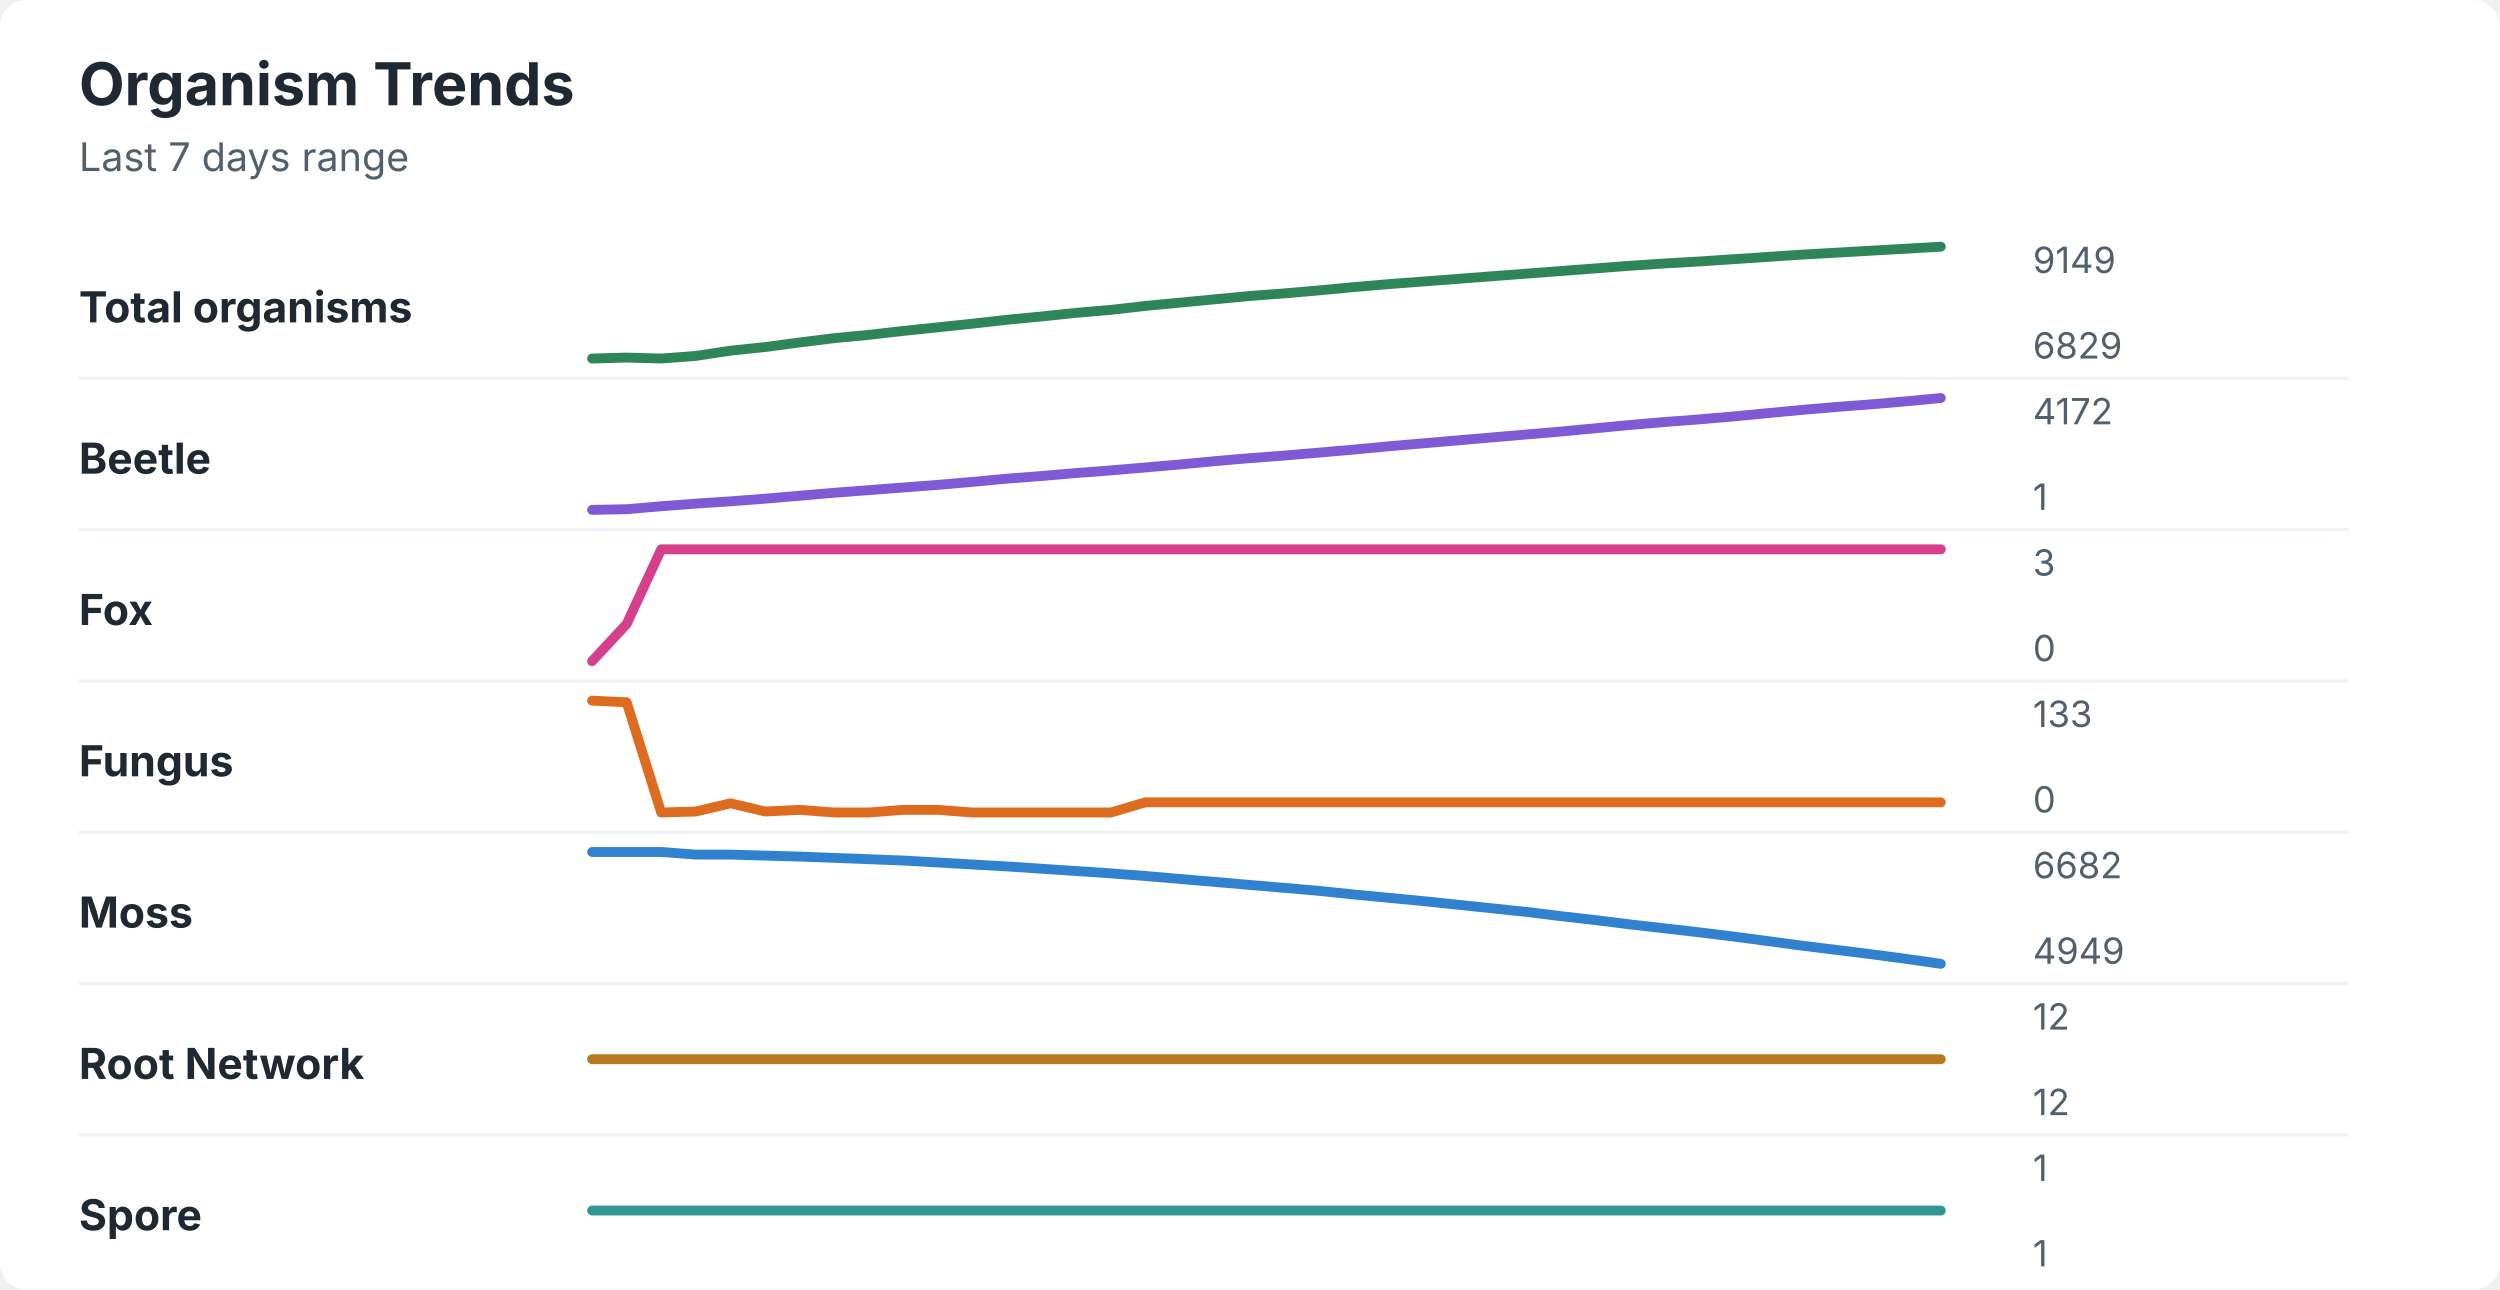
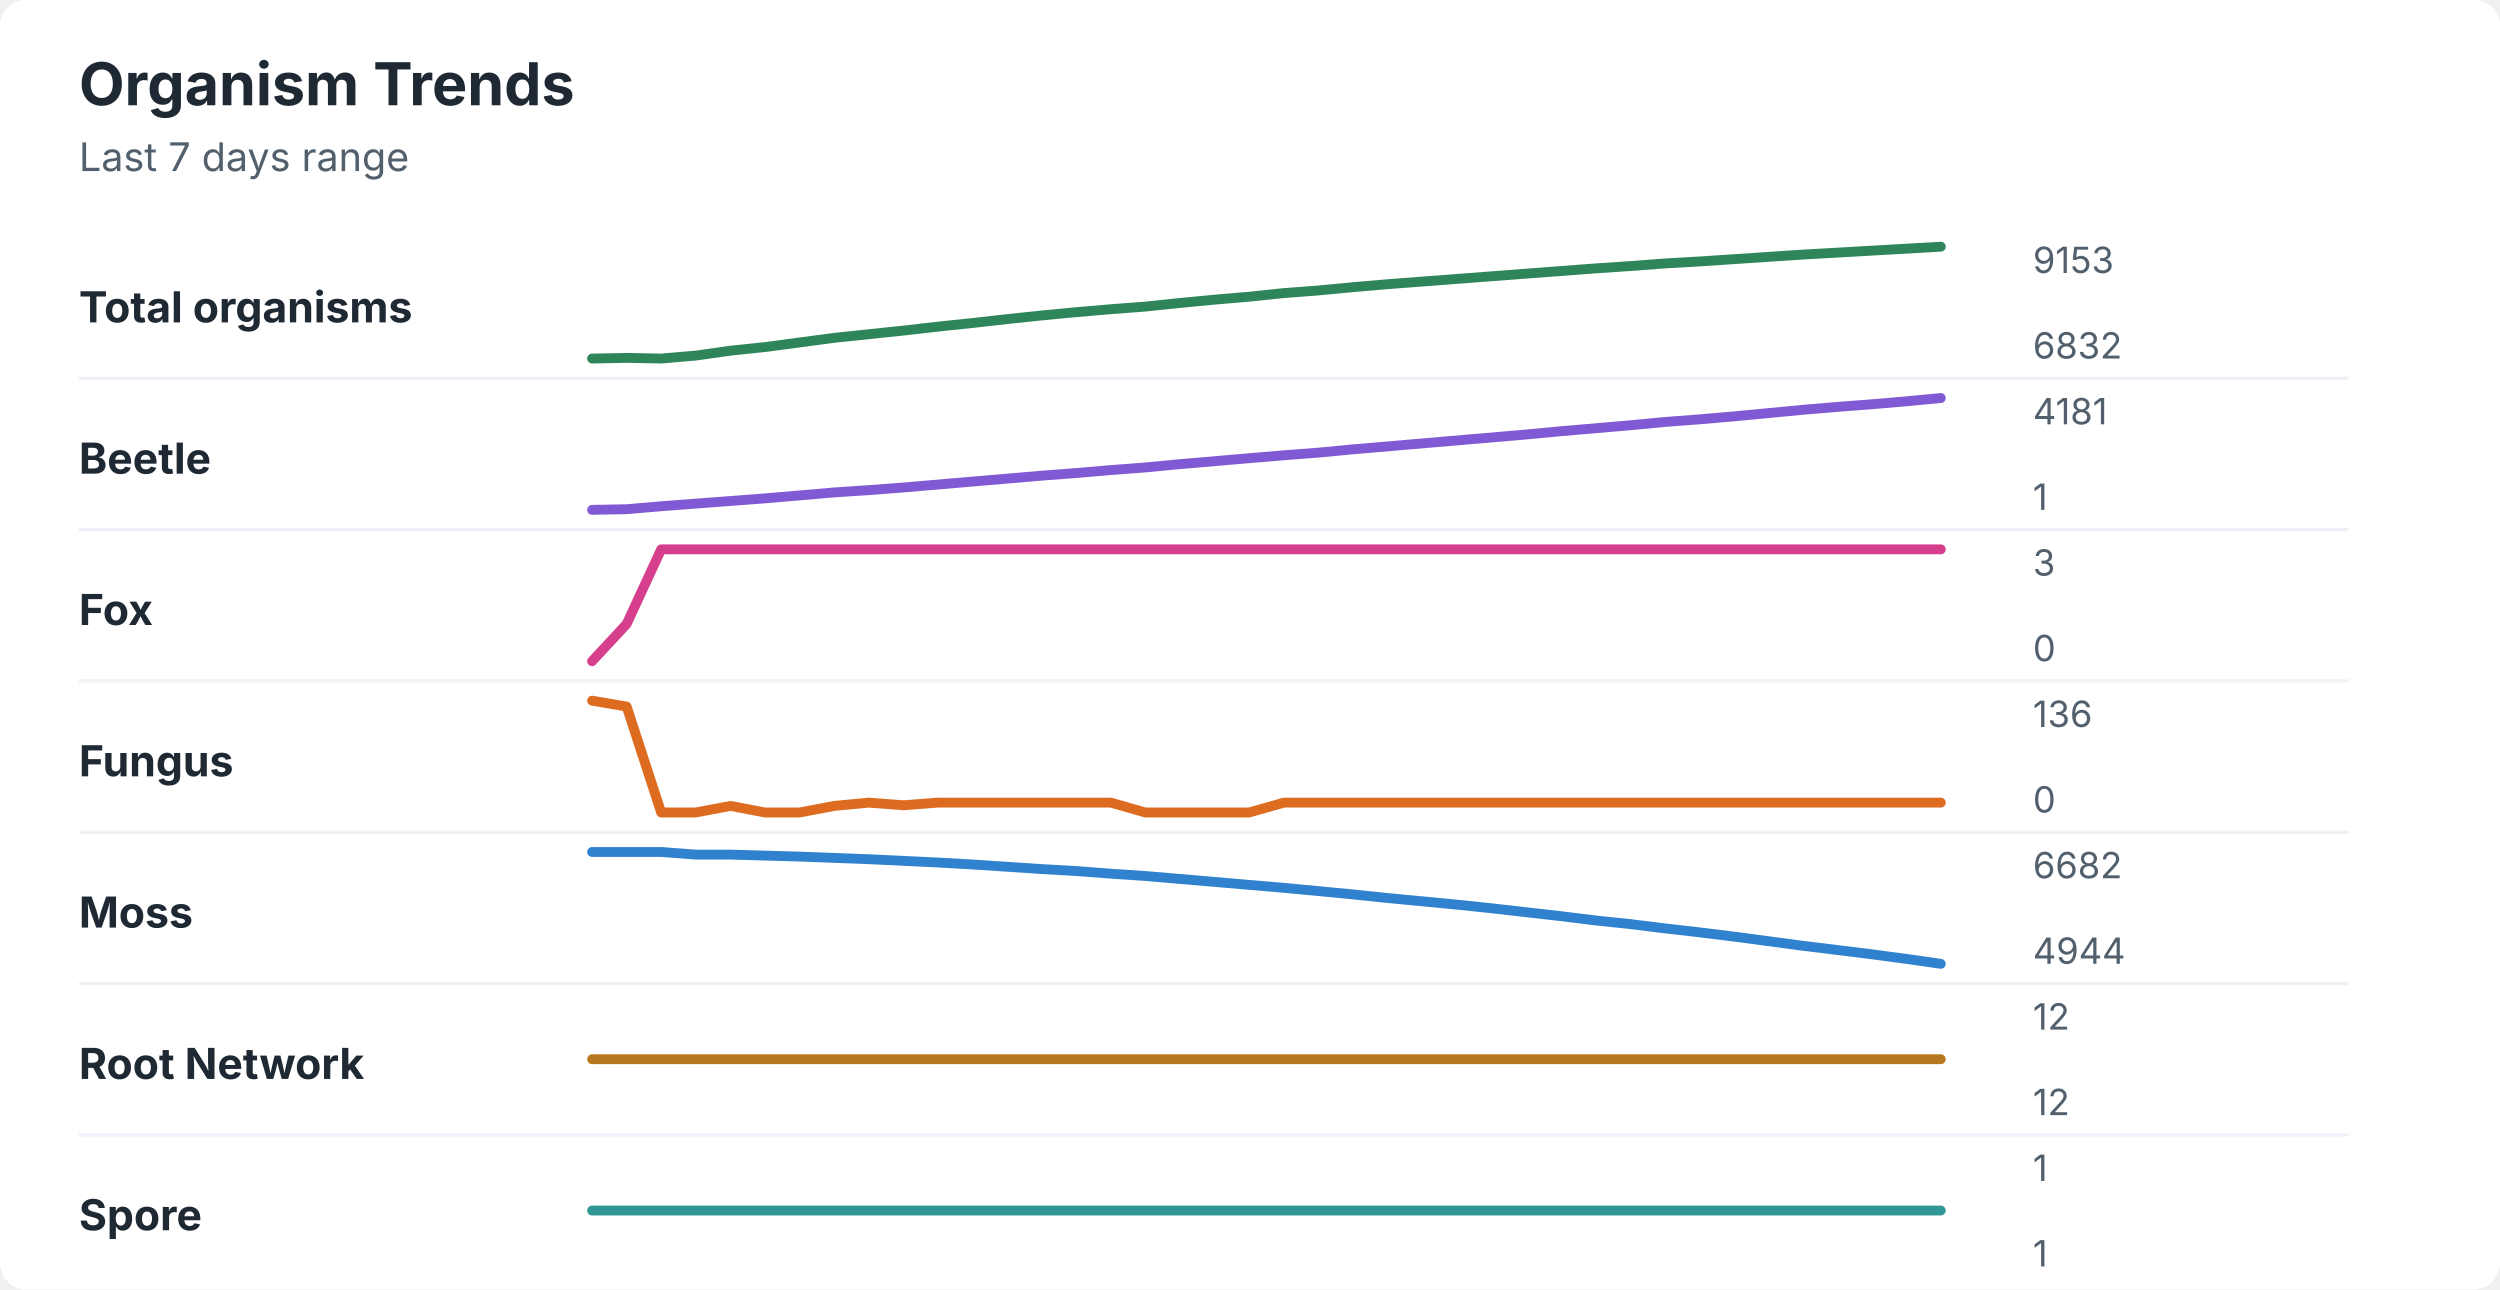
<svg xmlns="http://www.w3.org/2000/svg" width="760" height="392" viewBox="0 0 760 392" role="img" aria-labelledby="title desc">
  <rect width="760" height="392" rx="8" fill="#ffffff" />
  <style>
    text { font-family: -apple-system, BlinkMacSystemFont, "Segoe UI", sans-serif; }
    .title { font-size: 18px; font-weight: 700; fill: #1f2933; }
    .subtitle { font-size: 12px; fill: #52606d; }
    .label { font-size: 13px; font-weight: 650; fill: #1f2933; }
    .axis-value { font-size: 11px; fill: #52606d; }
    .separator { stroke: #eef2f7; stroke-width: 1; }
  </style>
  <text x="24" y="32" class="title">Organism Trends</text>
  <text x="24" y="52" class="subtitle">Last 7 days range</text>
  <text x="24" y="98" class="label">Total organisms</text>
-   <polyline points="180.0,109.0 190.5,108.7 201.0,109.0 211.5,108.2 222.1,106.6 232.6,105.5 243.1,104.1 253.6,102.8 264.1,101.8 274.6,100.6 285.1,99.5 295.6,98.4 306.2,97.2 316.7,96.2 327.2,95.1 337.7,94.2 348.2,93.0 358.7,92.0 369.2,91.0 379.7,90.0 390.3,89.2 400.8,88.3 411.3,87.3 421.8,86.4 432.3,85.6 442.8,84.8 453.3,84.0 463.8,83.2 474.4,82.4 484.9,81.6 495.4,80.8 505.9,80.1 516.4,79.5 526.9,78.8 537.4,78.1 547.9,77.4 558.5,76.8 569.0,76.2 579.5,75.6 590.0,75.0 " fill="none" stroke="#2f855a" stroke-width="3" stroke-linecap="round" stroke-linejoin="round" />
-   <text x="618" y="83" class="axis-value">9149</text>
-   <text x="618" y="109" class="axis-value">6829</text>
+   <polyline points="180.0,109.0 190.5,108.8 201.0,109.0 211.5,108.1 222.1,106.6 232.6,105.5 243.1,104.1 253.6,102.7 264.1,101.6 274.6,100.5 285.1,99.3 295.6,98.2 306.2,97.0 316.7,95.9 327.2,94.9 337.7,94.0 348.2,93.2 358.7,92.1 369.2,91.1 379.7,90.2 390.3,89.1 400.8,88.3 411.3,87.3 421.8,86.4 432.3,85.6 442.8,84.8 453.3,84.0 463.8,83.2 474.4,82.4 484.9,81.6 495.4,80.9 505.9,80.1 516.4,79.5 526.9,78.8 537.4,78.1 547.9,77.4 558.5,76.8 569.0,76.2 579.5,75.6 590.0,75.0 " fill="none" stroke="#2f855a" stroke-width="3" stroke-linecap="round" stroke-linejoin="round" />
+   <text x="618" y="83" class="axis-value">9153</text>
+   <text x="618" y="109" class="axis-value">6832</text>
  <line x1="24" y1="115.0" x2="714" y2="115.0" class="separator" />
  <text x="24" y="144" class="label">Beetle</text>
-   <polyline points="180.0,155.0 190.5,154.8 201.0,153.9 211.5,153.1 222.1,152.4 232.6,151.6 243.1,150.7 253.6,149.8 264.1,149.0 274.6,148.2 285.1,147.4 295.6,146.5 306.2,145.5 316.7,144.7 327.2,143.8 337.7,143.0 348.2,142.1 358.7,141.2 369.2,140.2 379.7,139.3 390.3,138.5 400.8,137.6 411.3,136.7 421.8,135.7 432.3,134.8 442.8,133.9 453.3,133.0 463.8,132.1 474.4,131.2 484.9,130.2 495.4,129.2 505.9,128.3 516.4,127.5 526.9,126.6 537.4,125.6 547.9,124.6 558.5,123.7 569.0,122.9 579.5,122.0 590.0,121.0 " fill="none" stroke="#805ad5" stroke-width="3" stroke-linecap="round" stroke-linejoin="round" />
-   <text x="618" y="129" class="axis-value">4172</text>
+   <polyline points="180.0,155.0 190.5,154.8 201.0,153.9 211.5,153.1 222.1,152.3 232.6,151.5 243.1,150.6 253.6,149.7 264.1,149.0 274.6,148.2 285.1,147.3 295.6,146.4 306.2,145.5 316.7,144.6 327.2,143.8 337.7,142.9 348.2,142.1 358.7,141.1 369.2,140.2 379.7,139.3 390.3,138.4 400.8,137.6 411.3,136.6 421.8,135.7 432.3,134.8 442.8,133.9 453.3,133.0 463.8,132.1 474.4,131.1 484.9,130.2 495.4,129.3 505.9,128.3 516.4,127.5 526.9,126.6 537.4,125.6 547.9,124.6 558.5,123.7 569.0,122.9 579.5,122.0 590.0,121.0 " fill="none" stroke="#805ad5" stroke-width="3" stroke-linecap="round" stroke-linejoin="round" />
+   <text x="618" y="129" class="axis-value">4181</text>
  <text x="618" y="155" class="axis-value">1</text>
  <line x1="24" y1="161.0" x2="714" y2="161.0" class="separator" />
  <text x="24" y="190" class="label">Fox</text>
  <polyline points="180.0,201.0 190.5,189.7 201.0,167.0 211.5,167.0 222.1,167.0 232.6,167.0 243.1,167.0 253.6,167.0 264.1,167.0 274.6,167.0 285.1,167.0 295.6,167.0 306.2,167.0 316.7,167.0 327.2,167.0 337.7,167.0 348.2,167.0 358.7,167.0 369.2,167.0 379.7,167.0 390.3,167.0 400.8,167.0 411.3,167.0 421.8,167.0 432.3,167.0 442.8,167.0 453.3,167.0 463.8,167.0 474.4,167.0 484.9,167.0 495.4,167.0 505.9,167.0 516.4,167.0 526.9,167.0 537.4,167.0 547.9,167.0 558.5,167.0 569.0,167.0 579.5,167.0 590.0,167.0 " fill="none" stroke="#d53f8c" stroke-width="3" stroke-linecap="round" stroke-linejoin="round" />
  <text x="618" y="175" class="axis-value">3</text>
  <text x="618" y="201" class="axis-value">0</text>
  <line x1="24" y1="207.0" x2="714" y2="207.0" class="separator" />
  <text x="24" y="236" class="label">Fungus</text>
-   <polyline points="180.0,213.0 190.5,213.5 201.0,247.0 211.5,246.7 222.1,244.2 232.6,246.7 243.1,246.2 253.6,247.0 264.1,247.0 274.6,246.2 285.1,246.2 295.6,247.0 306.2,247.0 316.7,247.0 327.2,247.0 337.7,247.0 348.2,243.9 358.7,243.9 369.2,243.9 379.7,243.9 390.3,243.9 400.8,243.9 411.3,243.9 421.8,243.9 432.3,243.9 442.8,243.9 453.3,243.9 463.8,243.9 474.4,243.9 484.9,243.9 495.4,243.9 505.9,243.9 516.4,243.9 526.9,243.9 537.4,243.9 547.9,243.9 558.5,243.9 569.0,243.9 579.5,243.9 590.0,243.9 " fill="none" stroke="#dd6b20" stroke-width="3" stroke-linecap="round" stroke-linejoin="round" />
-   <text x="618" y="221" class="axis-value">133</text>
+   <polyline points="180.0,213.0 190.5,214.8 201.0,247.0 211.5,247.0 222.1,245.0 232.6,247.0 243.1,247.0 253.6,245.0 264.1,244.0 274.6,244.8 285.1,244.0 295.6,244.0 306.2,244.0 316.7,244.0 327.2,244.0 337.7,244.0 348.2,247.0 358.7,247.0 369.2,247.0 379.7,247.0 390.3,244.0 400.8,244.0 411.3,244.0 421.8,244.0 432.3,244.0 442.8,244.0 453.3,244.0 463.8,244.0 474.4,244.0 484.9,244.0 495.4,244.0 505.9,244.0 516.4,244.0 526.9,244.0 537.4,244.0 547.9,244.0 558.5,244.0 569.0,244.0 579.5,244.0 590.0,244.0 " fill="none" stroke="#dd6b20" stroke-width="3" stroke-linecap="round" stroke-linejoin="round" />
+   <text x="618" y="221" class="axis-value">136</text>
  <text x="618" y="247" class="axis-value">0</text>
  <line x1="24" y1="253.0" x2="714" y2="253.0" class="separator" />
  <text x="24" y="282" class="label">Moss</text>
-   <polyline points="180.0,259.0 190.5,259.0 201.0,259.0 211.5,259.8 222.1,259.8 232.6,260.1 243.1,260.4 253.6,260.8 264.1,261.2 274.6,261.6 285.1,262.2 295.6,262.8 306.2,263.4 316.7,264.1 327.2,264.8 337.7,265.5 348.2,266.3 358.7,267.2 369.2,268.1 379.7,269.0 390.3,269.9 400.8,270.8 411.3,271.9 421.8,272.9 432.3,273.9 442.8,275.0 453.3,276.1 463.8,277.2 474.4,278.5 484.9,279.7 495.4,281.0 505.9,282.2 516.4,283.4 526.9,284.7 537.4,286.1 547.9,287.5 558.5,288.8 569.0,290.1 579.5,291.5 590.0,293.0 " fill="none" stroke="#3182ce" stroke-width="3" stroke-linecap="round" stroke-linejoin="round" />
+   <polyline points="180.0,259.0 190.5,259.0 201.0,259.0 211.5,259.8 222.1,259.8 232.6,260.1 243.1,260.4 253.6,260.8 264.1,261.2 274.6,261.7 285.1,262.2 295.6,262.8 306.2,263.5 316.7,264.2 327.2,264.8 337.7,265.6 348.2,266.3 358.7,267.2 369.2,268.1 379.7,269.0 390.3,269.9 400.8,270.9 411.3,271.9 421.8,273.0 432.3,274.0 442.8,275.0 453.3,276.1 463.8,277.3 474.4,278.5 484.9,279.8 495.4,280.9 505.9,282.2 516.4,283.4 526.9,284.7 537.4,286.1 547.9,287.5 558.5,288.8 569.0,290.1 579.5,291.5 590.0,293.0 " fill="none" stroke="#3182ce" stroke-width="3" stroke-linecap="round" stroke-linejoin="round" />
  <text x="618" y="267" class="axis-value">6682</text>
-   <text x="618" y="293" class="axis-value">4949</text>
+   <text x="618" y="293" class="axis-value">4944</text>
  <line x1="24" y1="299.0" x2="714" y2="299.0" class="separator" />
  <text x="24" y="328" class="label">Root Network</text>
  <polyline points="180.0,322.0 190.5,322.0 201.0,322.0 211.5,322.0 222.1,322.0 232.6,322.0 243.1,322.0 253.6,322.0 264.1,322.0 274.6,322.0 285.1,322.0 295.6,322.0 306.2,322.0 316.7,322.0 327.2,322.0 337.7,322.0 348.2,322.0 358.7,322.0 369.2,322.0 379.7,322.0 390.3,322.0 400.8,322.0 411.3,322.0 421.8,322.0 432.3,322.0 442.8,322.0 453.3,322.0 463.8,322.0 474.4,322.0 484.9,322.0 495.4,322.0 505.9,322.0 516.4,322.0 526.9,322.0 537.4,322.0 547.9,322.0 558.5,322.0 569.0,322.0 579.5,322.0 590.0,322.0 " fill="none" stroke="#b7791f" stroke-width="3" stroke-linecap="round" stroke-linejoin="round" />
  <text x="618" y="313" class="axis-value">12</text>
  <text x="618" y="339" class="axis-value">12</text>
  <line x1="24" y1="345.0" x2="714" y2="345.0" class="separator" />
  <text x="24" y="374" class="label">Spore</text>
  <polyline points="180.0,368.0 190.5,368.0 201.0,368.0 211.5,368.0 222.1,368.0 232.6,368.0 243.1,368.0 253.6,368.0 264.1,368.0 274.6,368.0 285.1,368.0 295.6,368.0 306.2,368.0 316.7,368.0 327.2,368.0 337.7,368.0 348.2,368.0 358.7,368.0 369.2,368.0 379.7,368.0 390.3,368.0 400.8,368.0 411.3,368.0 421.8,368.0 432.3,368.0 442.8,368.0 453.3,368.0 463.8,368.0 474.4,368.0 484.9,368.0 495.4,368.0 505.9,368.0 516.4,368.0 526.9,368.0 537.4,368.0 547.9,368.0 558.5,368.0 569.0,368.0 579.5,368.0 590.0,368.0 " fill="none" stroke="#319795" stroke-width="3" stroke-linecap="round" stroke-linejoin="round" />
  <text x="618" y="359" class="axis-value">1</text>
  <text x="618" y="385" class="axis-value">1</text>
</svg>
